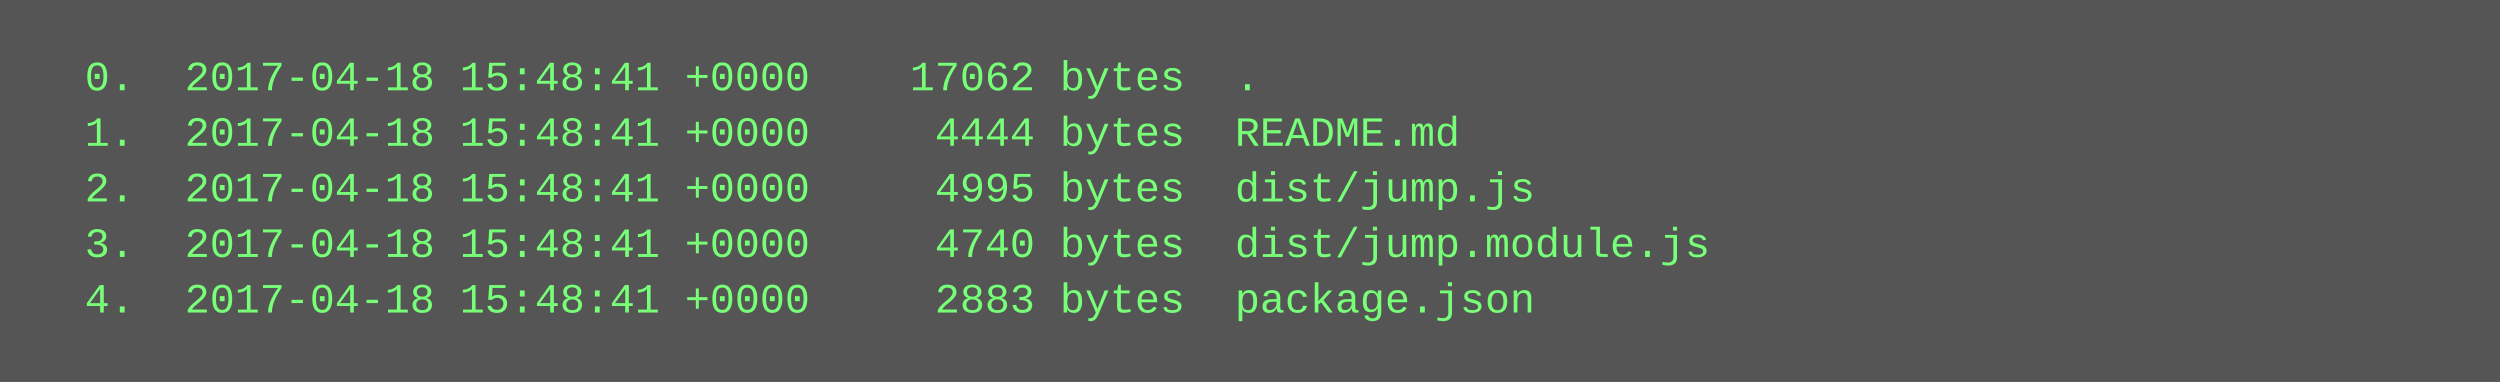
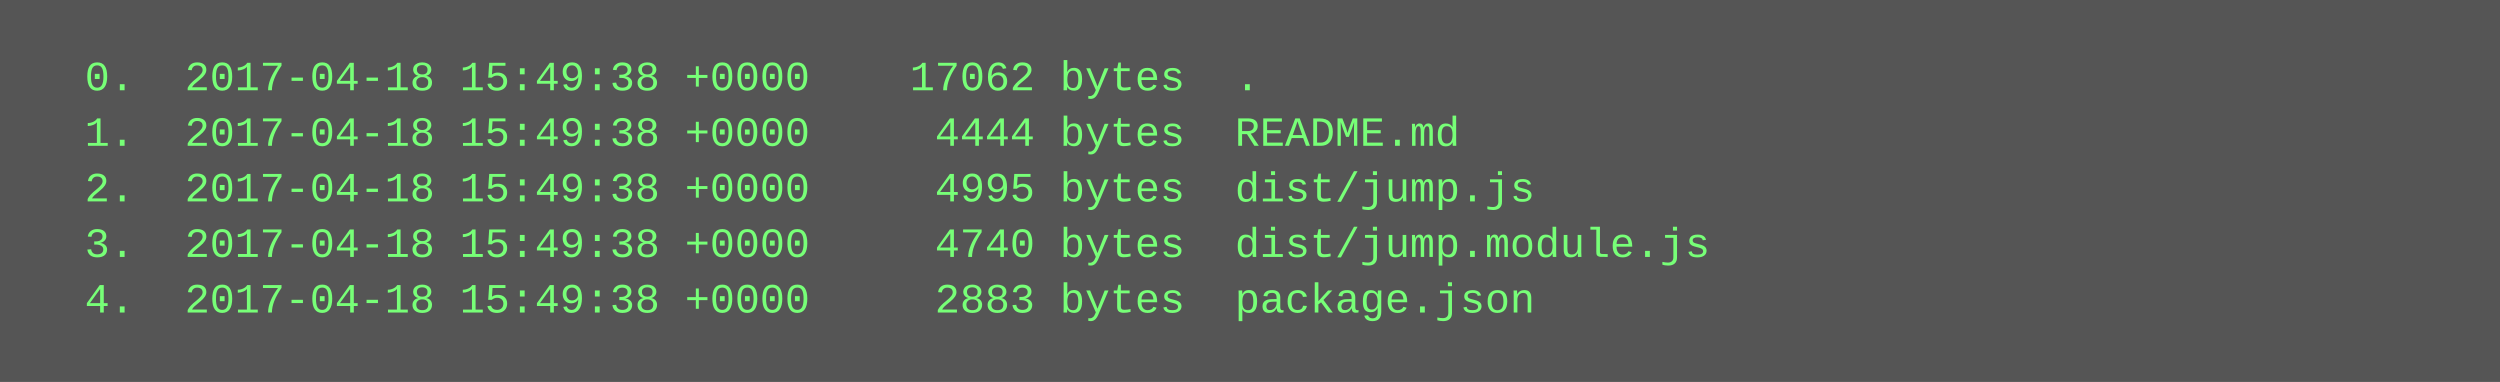
<svg xmlns="http://www.w3.org/2000/svg" height="110" width="720">
  <rect height="110" fill="#555" width="720" />
  <text fill="#7f7" font-family="Courier New" font-size="12" xml:space="preserve">
-     <tspan x="10" y="26">  0.  2017-04-18 15:48:41 +0000    17062 bytes  .</tspan>
-     <tspan x="10" y="42">  1.  2017-04-18 15:48:41 +0000     4444 bytes  README.md</tspan>
-     <tspan x="10" y="58">  2.  2017-04-18 15:48:41 +0000     4995 bytes  dist/jump.js</tspan>
-     <tspan x="10" y="74">  3.  2017-04-18 15:48:41 +0000     4740 bytes  dist/jump.module.js</tspan>
-     <tspan x="10" y="90">  4.  2017-04-18 15:48:41 +0000     2883 bytes  package.json</tspan>
+     <tspan x="10" y="26">  0.  2017-04-18 15:49:38 +0000    17062 bytes  .</tspan>
+     <tspan x="10" y="42">  1.  2017-04-18 15:49:38 +0000     4444 bytes  README.md</tspan>
+     <tspan x="10" y="58">  2.  2017-04-18 15:49:38 +0000     4995 bytes  dist/jump.js</tspan>
+     <tspan x="10" y="74">  3.  2017-04-18 15:49:38 +0000     4740 bytes  dist/jump.module.js</tspan>
+     <tspan x="10" y="90">  4.  2017-04-18 15:49:38 +0000     2883 bytes  package.json</tspan>
  </text>
</svg>
